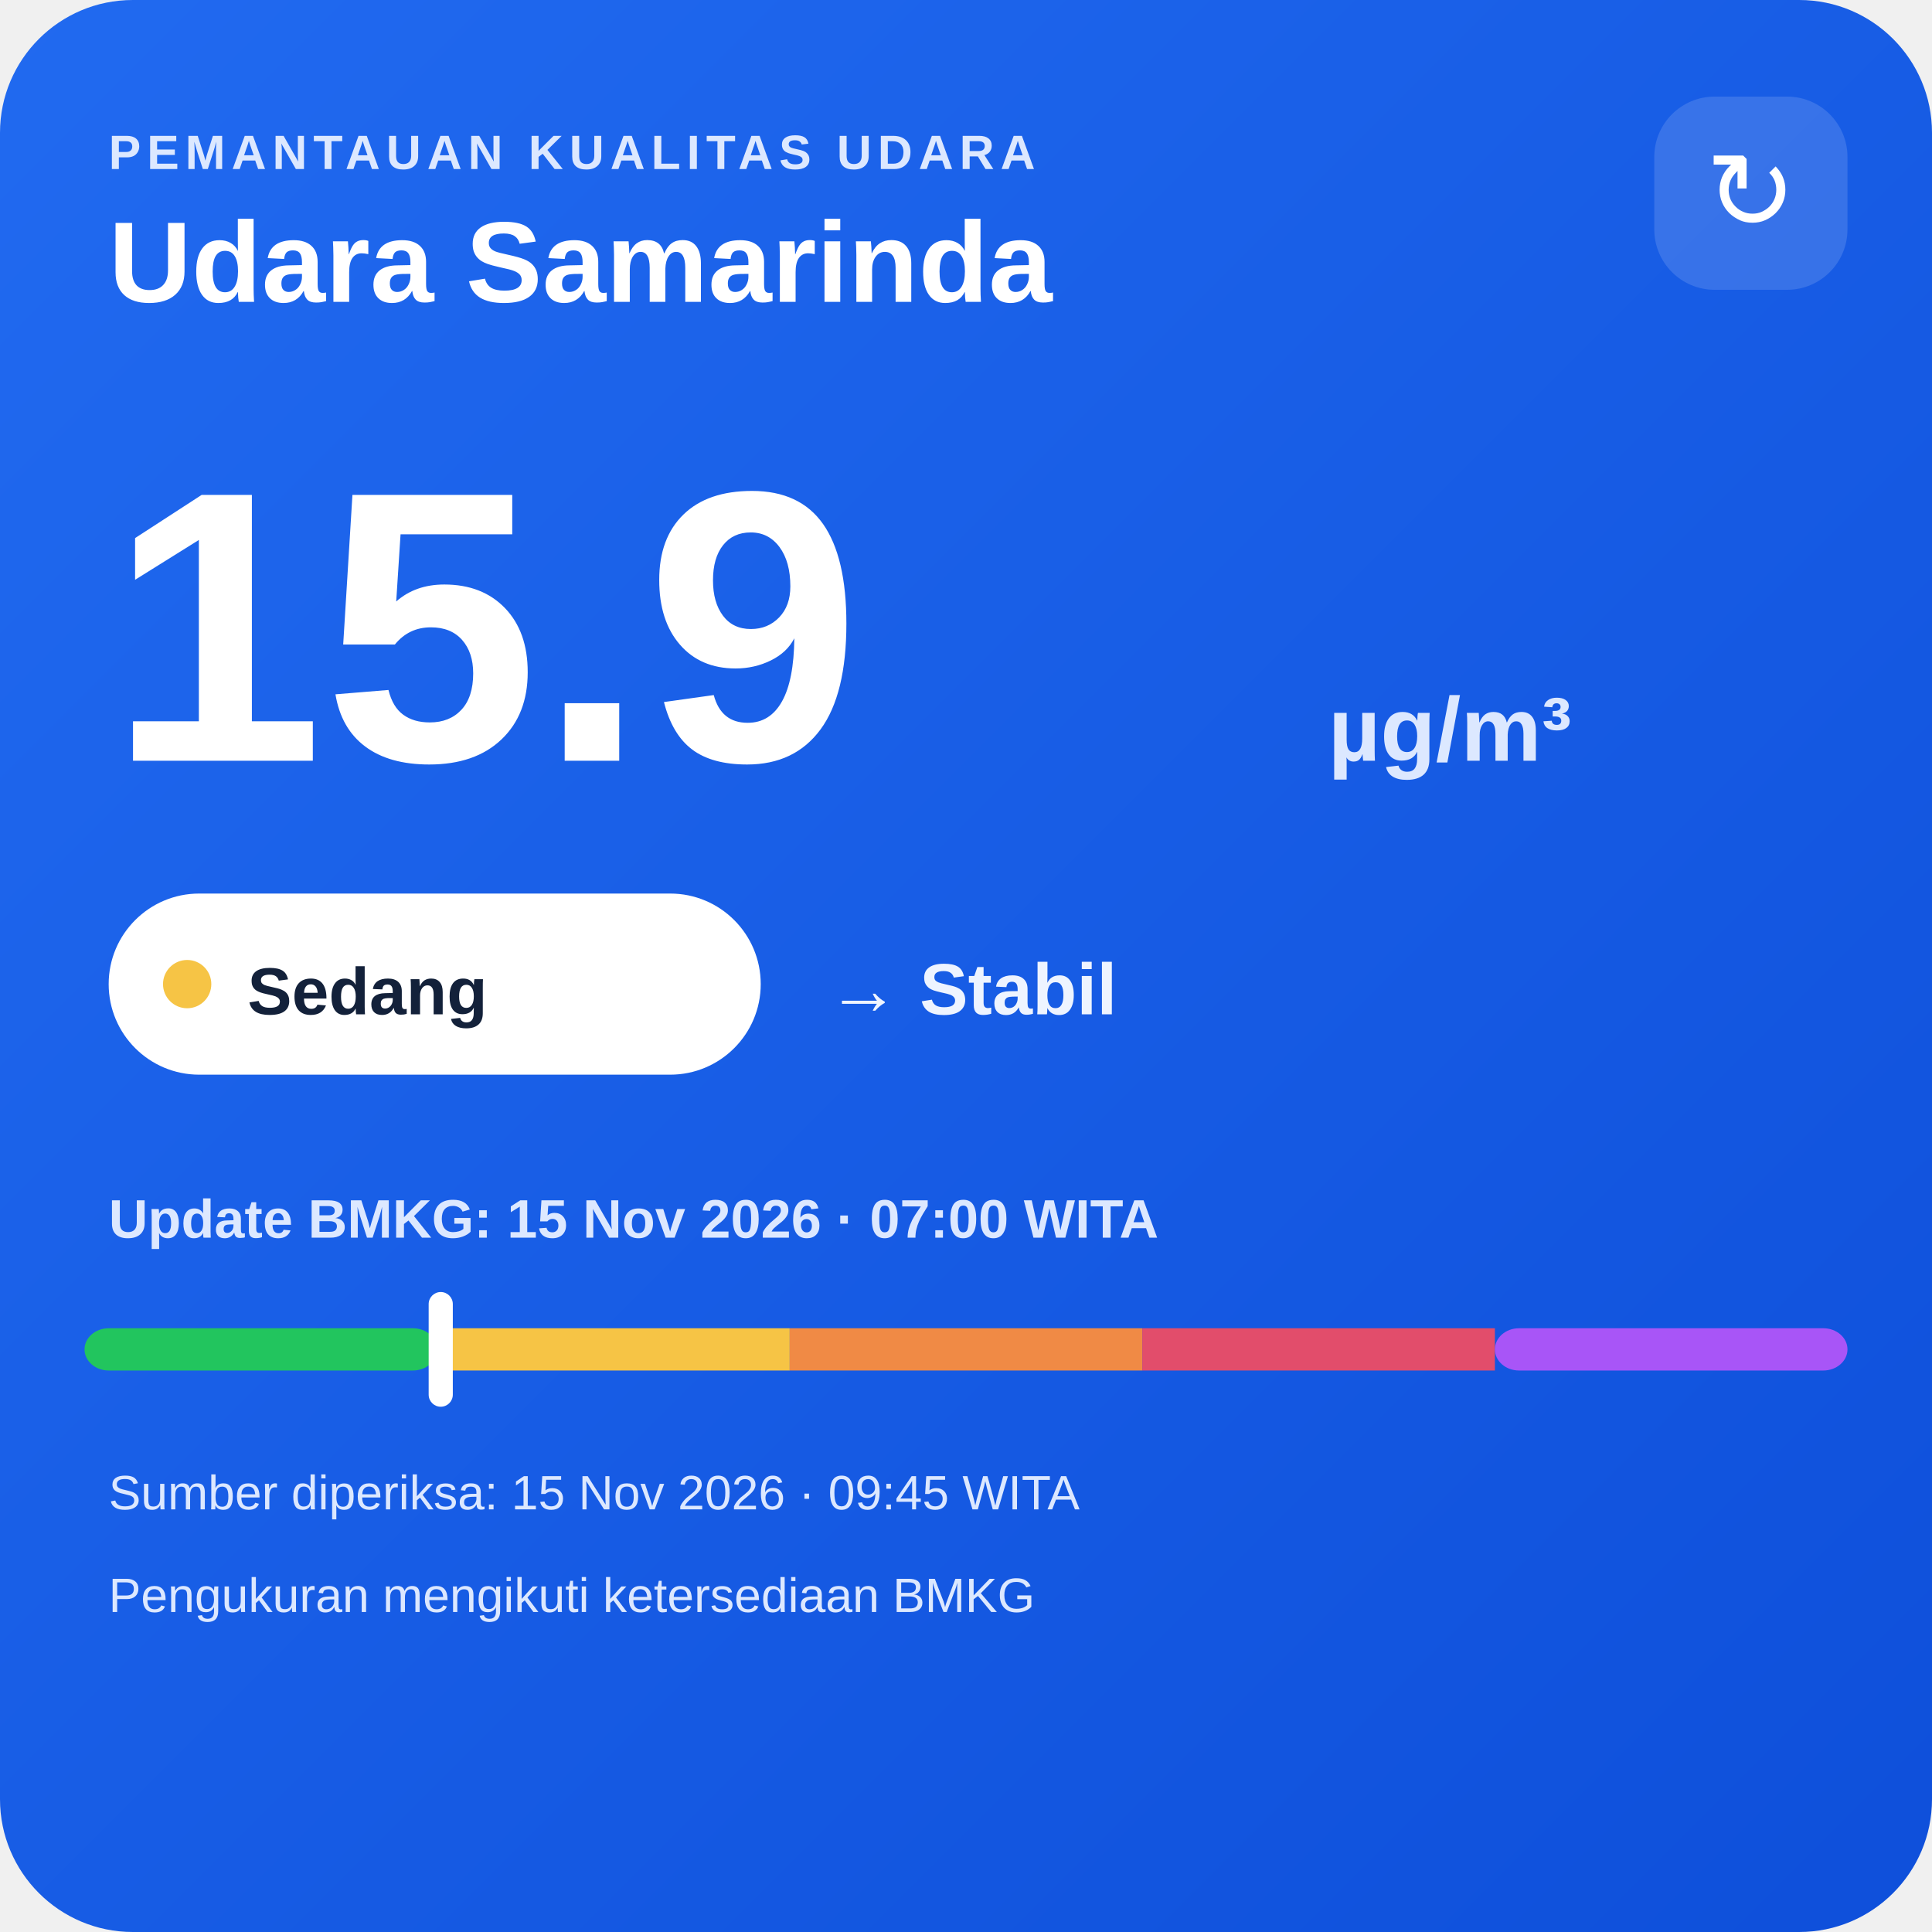
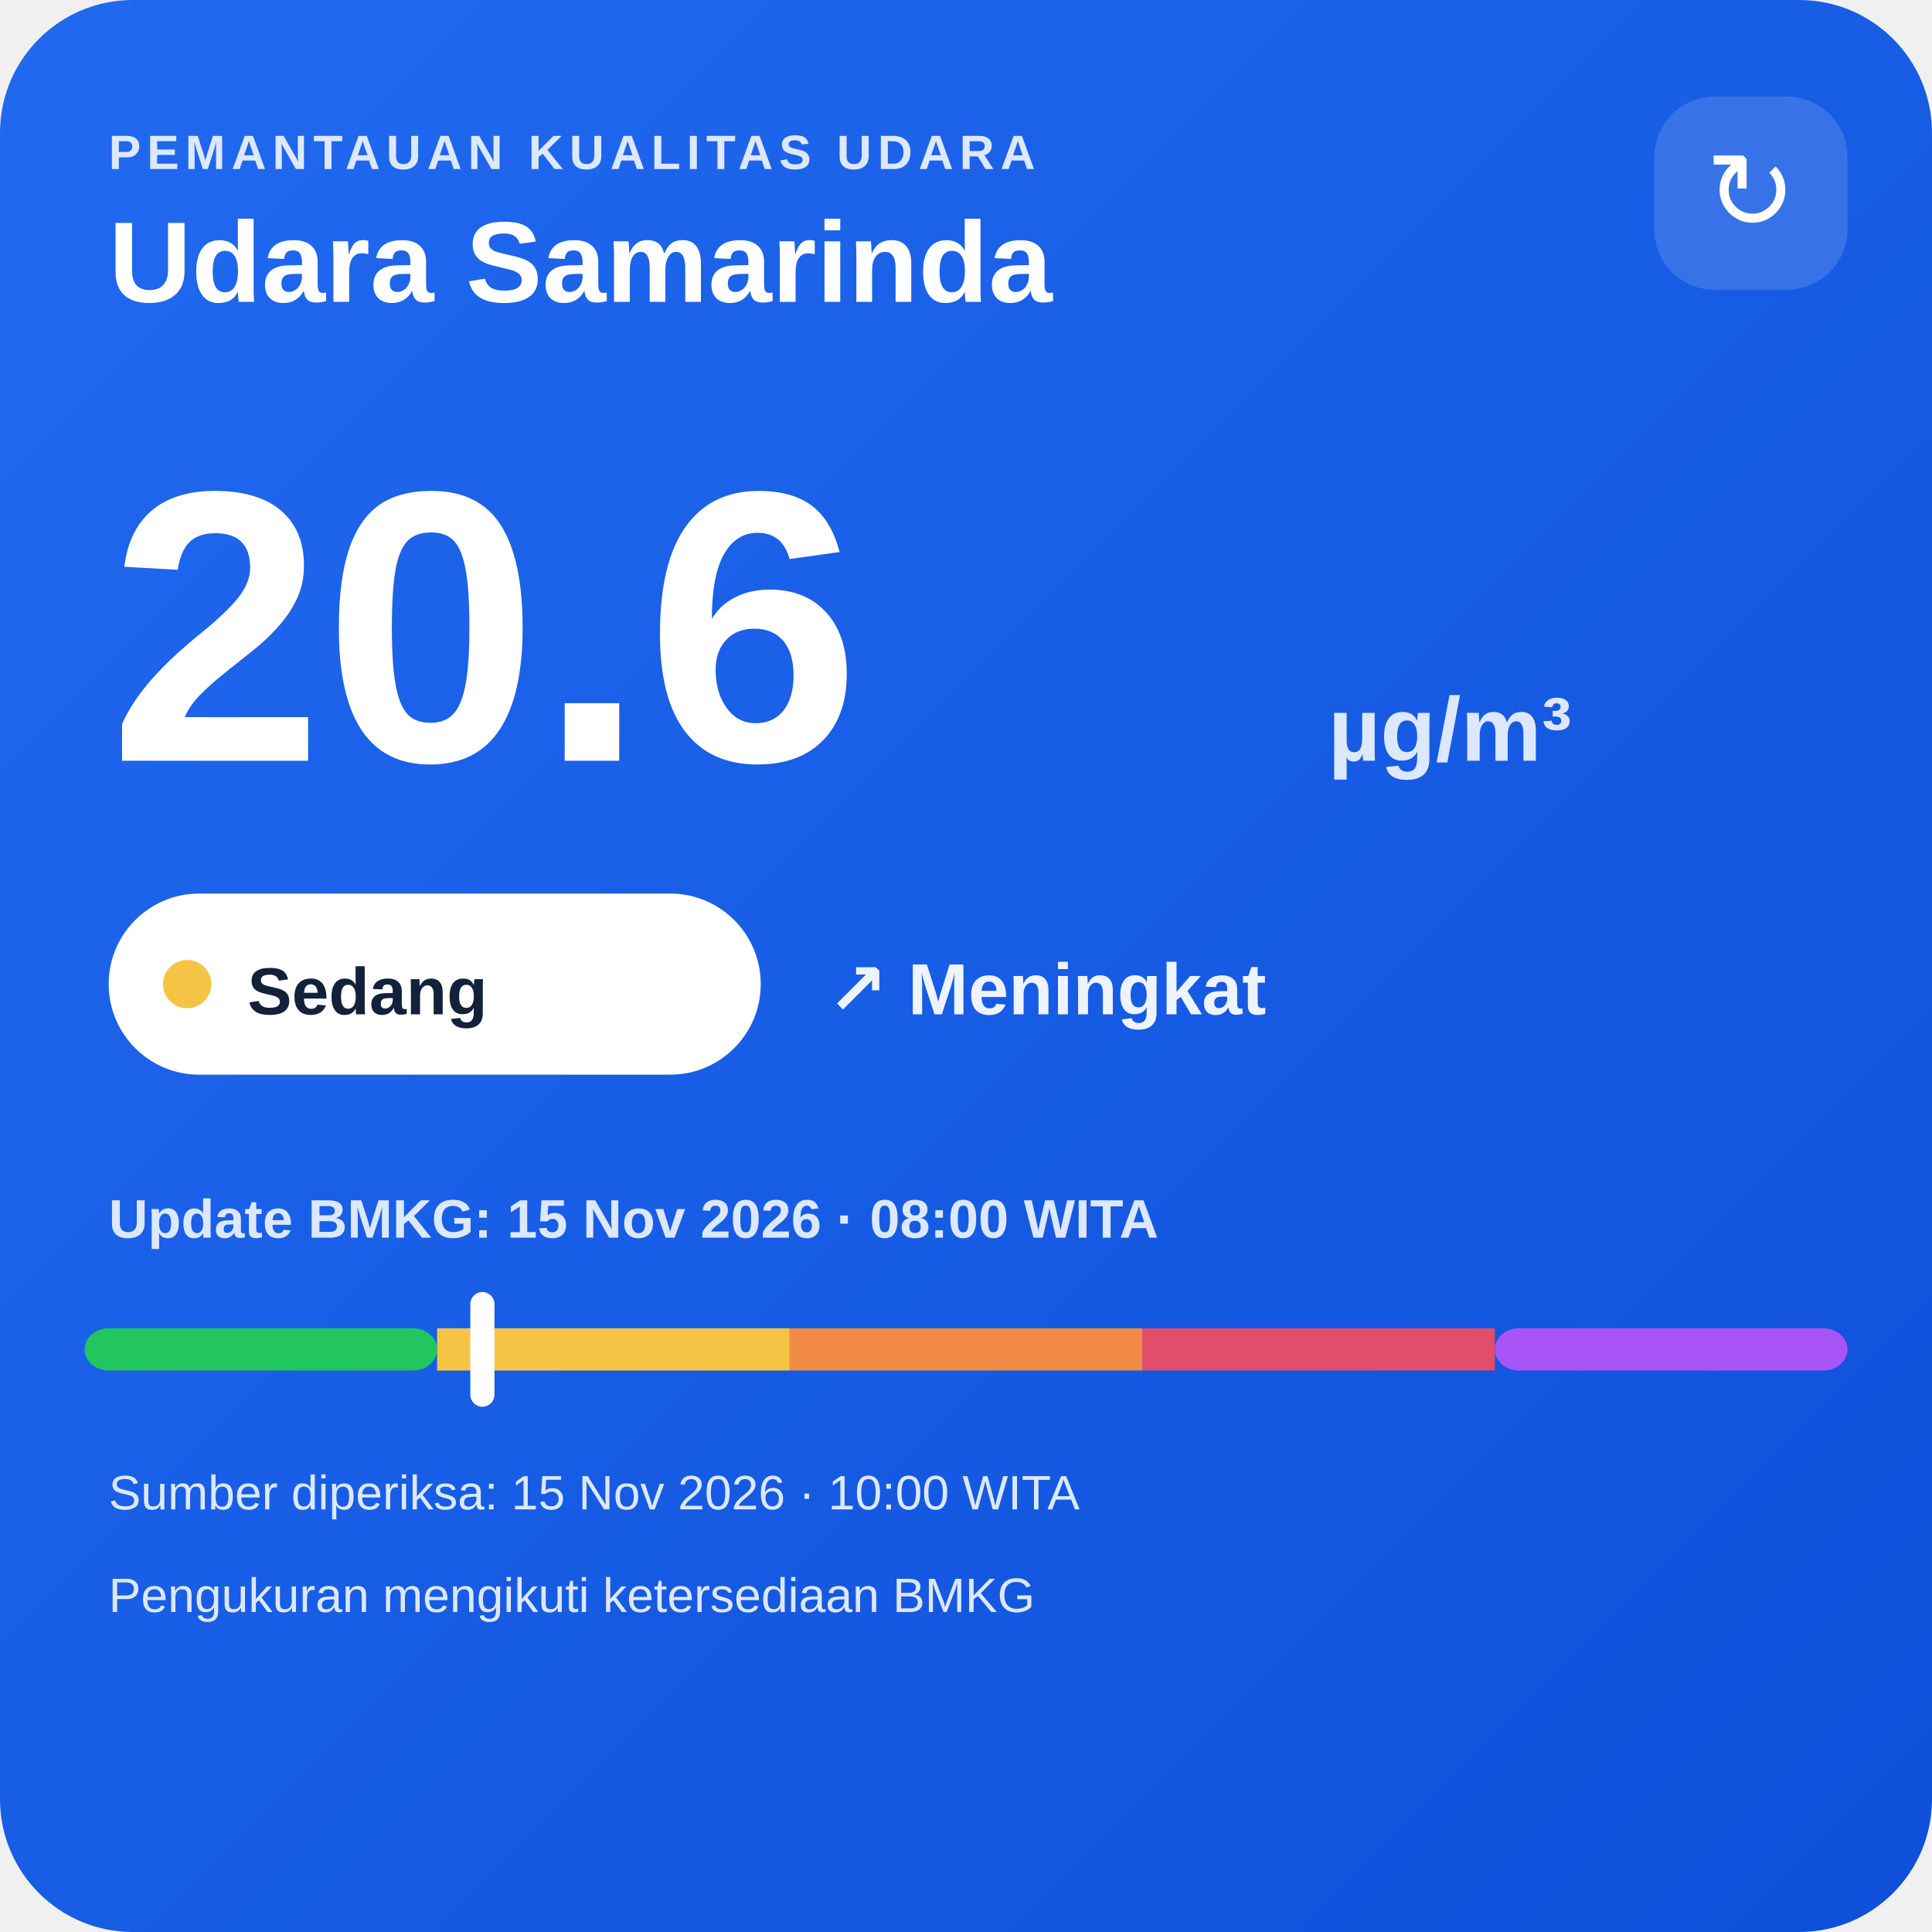
<svg xmlns="http://www.w3.org/2000/svg" width="320" height="320" viewBox="0 0 320 320">
  <defs>
    <linearGradient id="bg" x1="0" y1="0" x2="1" y2="1">
      <stop offset="0" stop-color="#216af0" />
      <stop offset="1" stop-color="#0e4fda" />
    </linearGradient>
  </defs>
  <rect width="320" height="320" rx="22" fill="url(#bg)" />
  <text x="18" y="28" fill="#dce8ff" font-family="Arial,sans-serif" font-size="8" font-weight="700" letter-spacing="1">PEMANTAUAN KUALITAS UDARA</text>
  <text x="18" y="50" fill="#ffffff" font-family="Arial,sans-serif" font-size="19" font-weight="700">Udara Samarinda</text>
  <rect x="274" y="16" width="32" height="32" rx="10" fill="#ffffff" fill-opacity=".14" />
  <text x="290" y="38" text-anchor="middle" fill="#ffffff" font-family="Arial,sans-serif" font-size="18">↻</text>
-   <text x="18" y="126" fill="#ffffff" font-family="Arial,sans-serif" font-size="64" font-weight="800">15.9</text>
+   <text x="18" y="126" fill="#ffffff" font-family="Arial,sans-serif" font-size="64" font-weight="800">20.6</text>
  <text x="220" y="126" fill="#dce8ff" font-family="Arial,sans-serif" font-size="15" font-weight="700">µg/m³</text>
  <rect x="18" y="148" width="108" height="30" rx="15" fill="#ffffff" />
  <circle cx="31" cy="163" r="4" fill="#f6c445" />
  <text x="41" y="168" fill="#13213a" font-family="Arial,sans-serif" font-size="11" font-weight="700">Sedang</text>
-   <text x="137" y="168" fill="#eef4ff" font-family="Arial,sans-serif" font-size="12" font-weight="700">→ Stabil</text>
-   <text x="18" y="205" fill="#dce8ff" font-family="Arial,sans-serif" font-size="9" font-weight="700">Update BMKG: 15 Nov 2026 · 07:00 WITA</text>
+   <text x="137" y="168" fill="#eef4ff" font-family="Arial,sans-serif" font-size="12" font-weight="700">↗ Meningkat</text>
+   <text x="18" y="205" fill="#dce8ff" font-family="Arial,sans-serif" font-size="9" font-weight="700">Update BMKG: 15 Nov 2026 · 08:00 WITA</text>
  <rect x="14" y="220" width="58.4" height="7" rx="4" fill="#22c55e" />
  <rect x="72.4" y="220" width="58.4" height="7" fill="#f6c445" />
  <rect x="130.8" y="220" width="58.4" height="7" fill="#f08a45" />
  <rect x="189.2" y="220" width="58.4" height="7" fill="#e24d6b" />
  <rect x="247.6" y="220" width="58.4" height="7" rx="4" fill="#a855f7" />
-   <rect x="71.0" y="214" width="4" height="19" rx="2" fill="#ffffff" />
-   <text x="18" y="250" fill="#dce8ff" font-family="Arial,sans-serif" font-size="8">Sumber diperiksa: 15 Nov 2026 · 09:45 WITA</text>
+   <rect x="77.9" y="214" width="4" height="19" rx="2" fill="#ffffff" />
+   <text x="18" y="250" fill="#dce8ff" font-family="Arial,sans-serif" font-size="8">Sumber diperiksa: 15 Nov 2026 · 10:00 WITA</text>
  <text x="18" y="267" fill="#dce8ff" font-family="Arial,sans-serif" font-size="8">Pengukuran mengikuti ketersediaan BMKG</text>
</svg>
